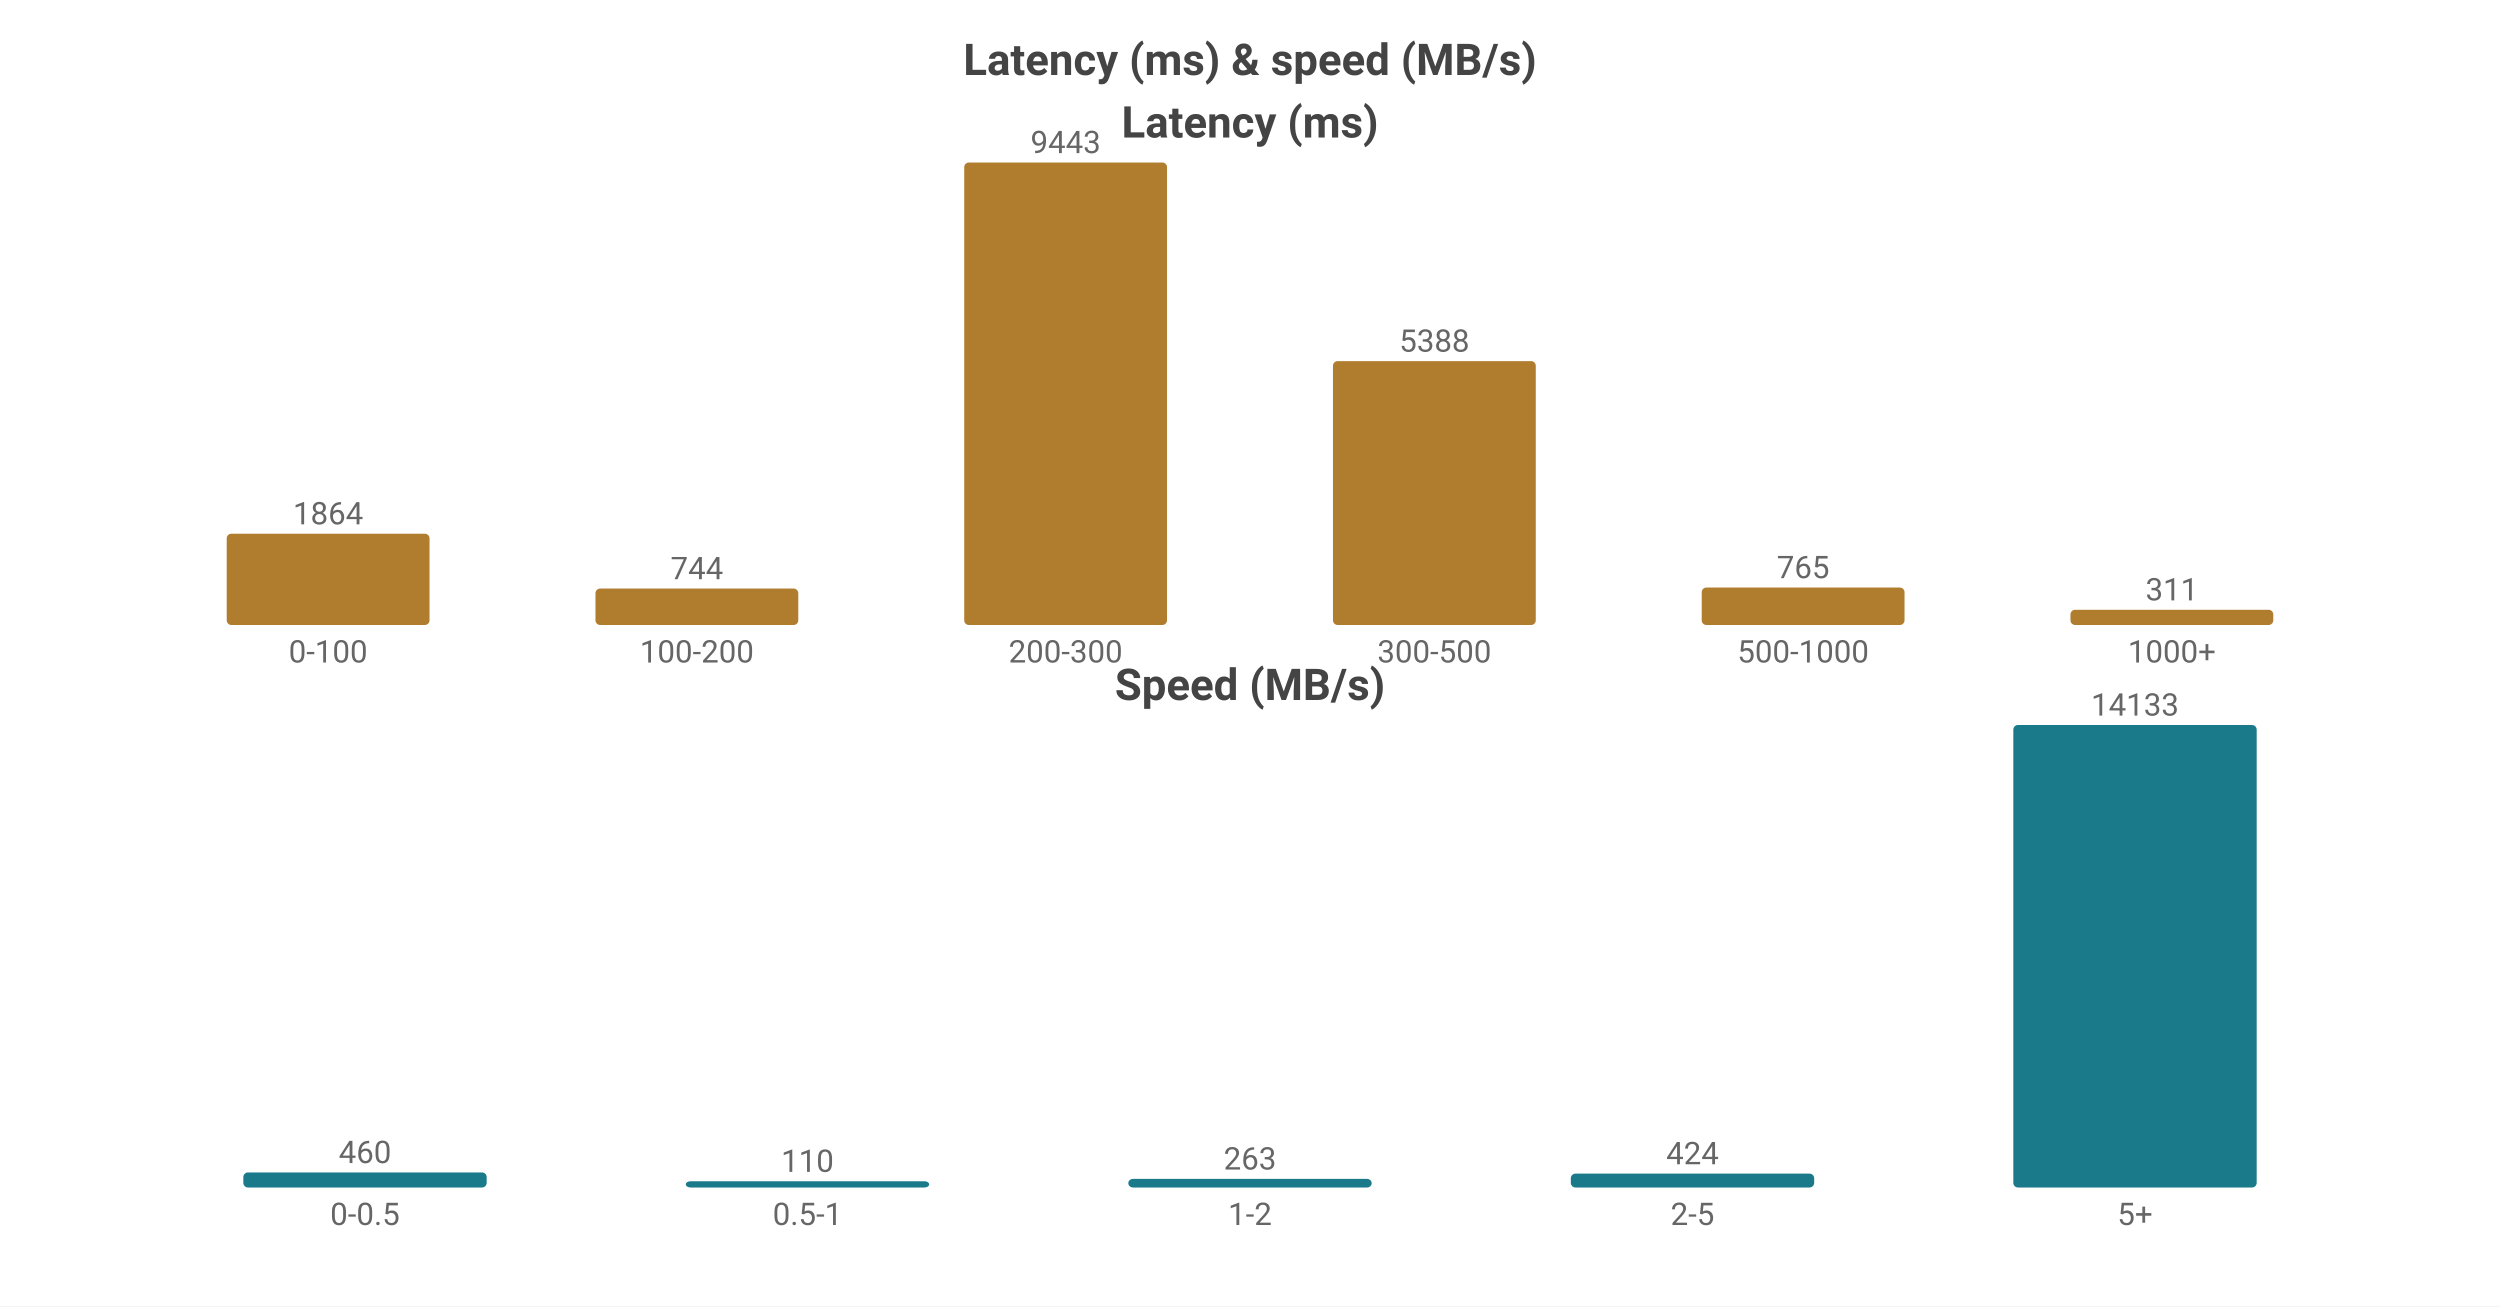
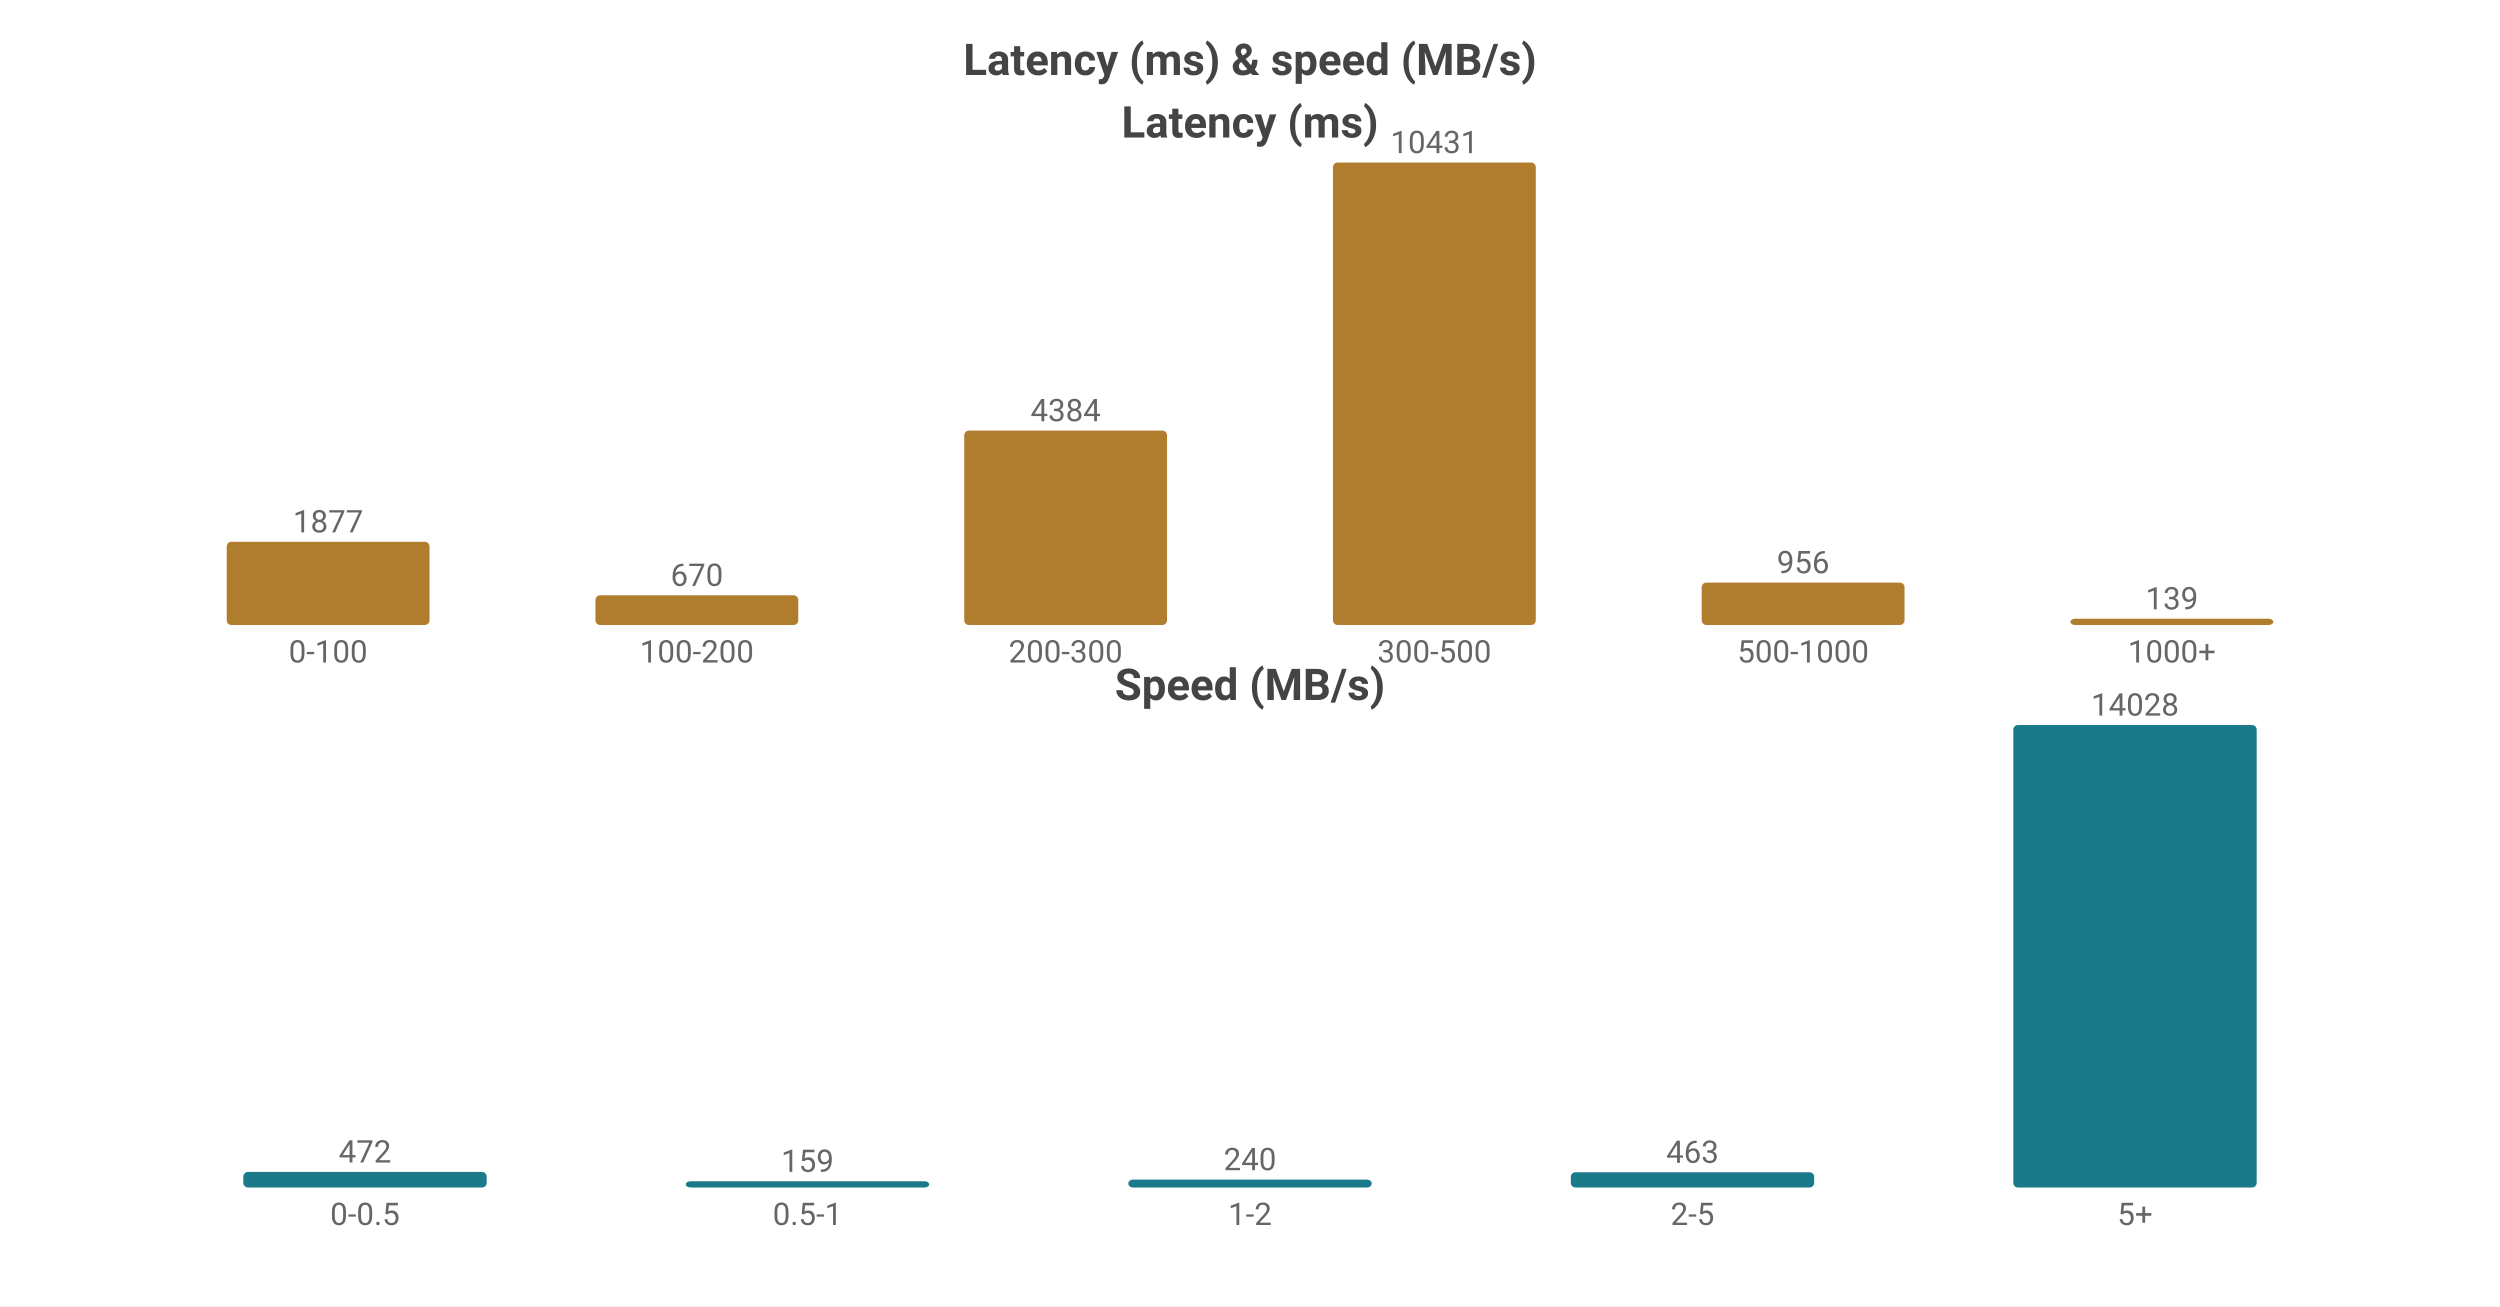
<svg xmlns="http://www.w3.org/2000/svg" width="800" height="418" viewBox="0 0 800 418">
  <rect width="800" height="418" fill="#ffffff" />
  <style>text{font-family:system-ui,-apple-system,'Segoe UI',Roboto,'PingFang SC','Microsoft YaHei','Noto Sans CJK SC',sans-serif}.g{stroke:#e8e8e8;stroke-width:1}.a{stroke:#999;stroke-width:1}.t{font-size:10px;fill:#666}.m{font-size:10px;text-anchor:middle;fill:#666}.e{font-size:10px;text-anchor:end;fill:#666}.l{font-size:11px;fill:#333}.tt{font-size:14px;font-weight:600;text-anchor:middle;fill:#444}.em{font-size:13px;text-anchor:middle;fill:#999}</style>
  <text class="tt" x="400.0" y="24">Latency (ms) &amp; speed (MB/s)</text>
  <text class="tt" x="400.0" y="44">Latency (ms)</text>
-   <rect x="72.55" y="170.786" width="64.9" height="29.214" fill="#b07d2e" rx="1.5" />
-   <text class="m" x="105.0" y="167.786">1864</text>
+   <rect x="72.55" y="173.368" width="64.9" height="26.632" fill="#b07d2e" rx="1.5" />
+   <text class="m" x="105.0" y="170.368">1877</text>
  <text class="m" x="105.0" y="212">0-100</text>
-   <rect x="190.55" y="188.339" width="64.9" height="11.661" fill="#b07d2e" rx="1.5" />
-   <text class="m" x="223.0" y="185.339">744</text>
+   <rect x="190.55" y="190.494" width="64.9" height="9.506" fill="#b07d2e" rx="1.5" />
+   <text class="m" x="223.0" y="187.494">670</text>
  <text class="m" x="223.0" y="212">100-200</text>
-   <rect x="308.55" y="52.0" width="64.9" height="148.0" fill="#b07d2e" rx="1.5" />
-   <text class="m" x="341.0" y="49.0">9443</text>
+   <rect x="308.55" y="137.798" width="64.9" height="62.202" fill="#b07d2e" rx="1.5" />
+   <text class="m" x="341.0" y="134.798">4384</text>
  <text class="m" x="341.0" y="212">200-300</text>
-   <rect x="426.55" y="115.554" width="64.9" height="84.446" fill="#b07d2e" rx="1.5" />
-   <text class="m" x="459.0" y="112.554">5388</text>
+   <rect x="426.55" y="52.0" width="64.9" height="148.0" fill="#b07d2e" rx="1.5" />
+   <text class="m" x="459.0" y="49.0">10431</text>
  <text class="m" x="459.0" y="212">300-500</text>
-   <rect x="544.55" y="188.01" width="64.9" height="11.99" fill="#b07d2e" rx="1.5" />
-   <text class="m" x="577.0" y="185.01">765</text>
+   <rect x="544.55" y="186.436" width="64.9" height="13.564" fill="#b07d2e" rx="1.5" />
+   <text class="m" x="577.0" y="183.436">956</text>
  <text class="m" x="577.0" y="212">500-1000</text>
-   <rect x="662.55" y="195.126" width="64.9" height="4.874" fill="#b07d2e" rx="1.5" />
-   <text class="m" x="695.0" y="192.126">311</text>
+   <rect x="662.55" y="198" width="64.9" height="2" fill="#b07d2e" rx="1.5" />
+   <text class="m" x="695.0" y="195">139</text>
  <text class="m" x="695.0" y="212">1000+</text>
  <text class="tt" x="400.0" y="224">Speed (MB/s)</text>
-   <rect x="77.86" y="375.183" width="77.88" height="4.817" fill="#1a7a8a" rx="1.5" />
-   <text class="m" x="116.8" y="372.183">460</text>
+   <rect x="77.86" y="375.02" width="77.88" height="4.98" fill="#1a7a8a" rx="1.5" />
+   <text class="m" x="116.8" y="372.02">472</text>
  <text class="m" x="116.8" y="392">0-0.5</text>
  <rect x="219.46" y="378" width="77.88" height="2" fill="#1a7a8a" rx="1.5" />
-   <text class="m" x="258.4" y="375">110</text>
+   <text class="m" x="258.4" y="375">159</text>
  <text class="m" x="258.4" y="392">0.5-1</text>
-   <rect x="361.06" y="377.246" width="77.88" height="2.754" fill="#1a7a8a" rx="1.5" />
-   <text class="m" x="400.0" y="374.246">263</text>
+   <rect x="361.06" y="377.468" width="77.88" height="2.532" fill="#1a7a8a" rx="1.5" />
+   <text class="m" x="400.0" y="374.468">240</text>
  <text class="m" x="400.0" y="392">1-2</text>
-   <rect x="502.66" y="375.56" width="77.88" height="4.44" fill="#1a7a8a" rx="1.5" />
-   <text class="m" x="541.6" y="372.56">424</text>
+   <rect x="502.66" y="375.115" width="77.88" height="4.885" fill="#1a7a8a" rx="1.5" />
+   <text class="m" x="541.6" y="372.115">463</text>
  <text class="m" x="541.6" y="392">2-5</text>
  <rect x="644.26" y="232.0" width="77.88" height="148.0" fill="#1a7a8a" rx="1.5" />
-   <text class="m" x="683.2" y="229.0">14133</text>
+   <text class="m" x="683.2" y="229.0">14028</text>
  <text class="m" x="683.2" y="392">5+</text>
</svg>
